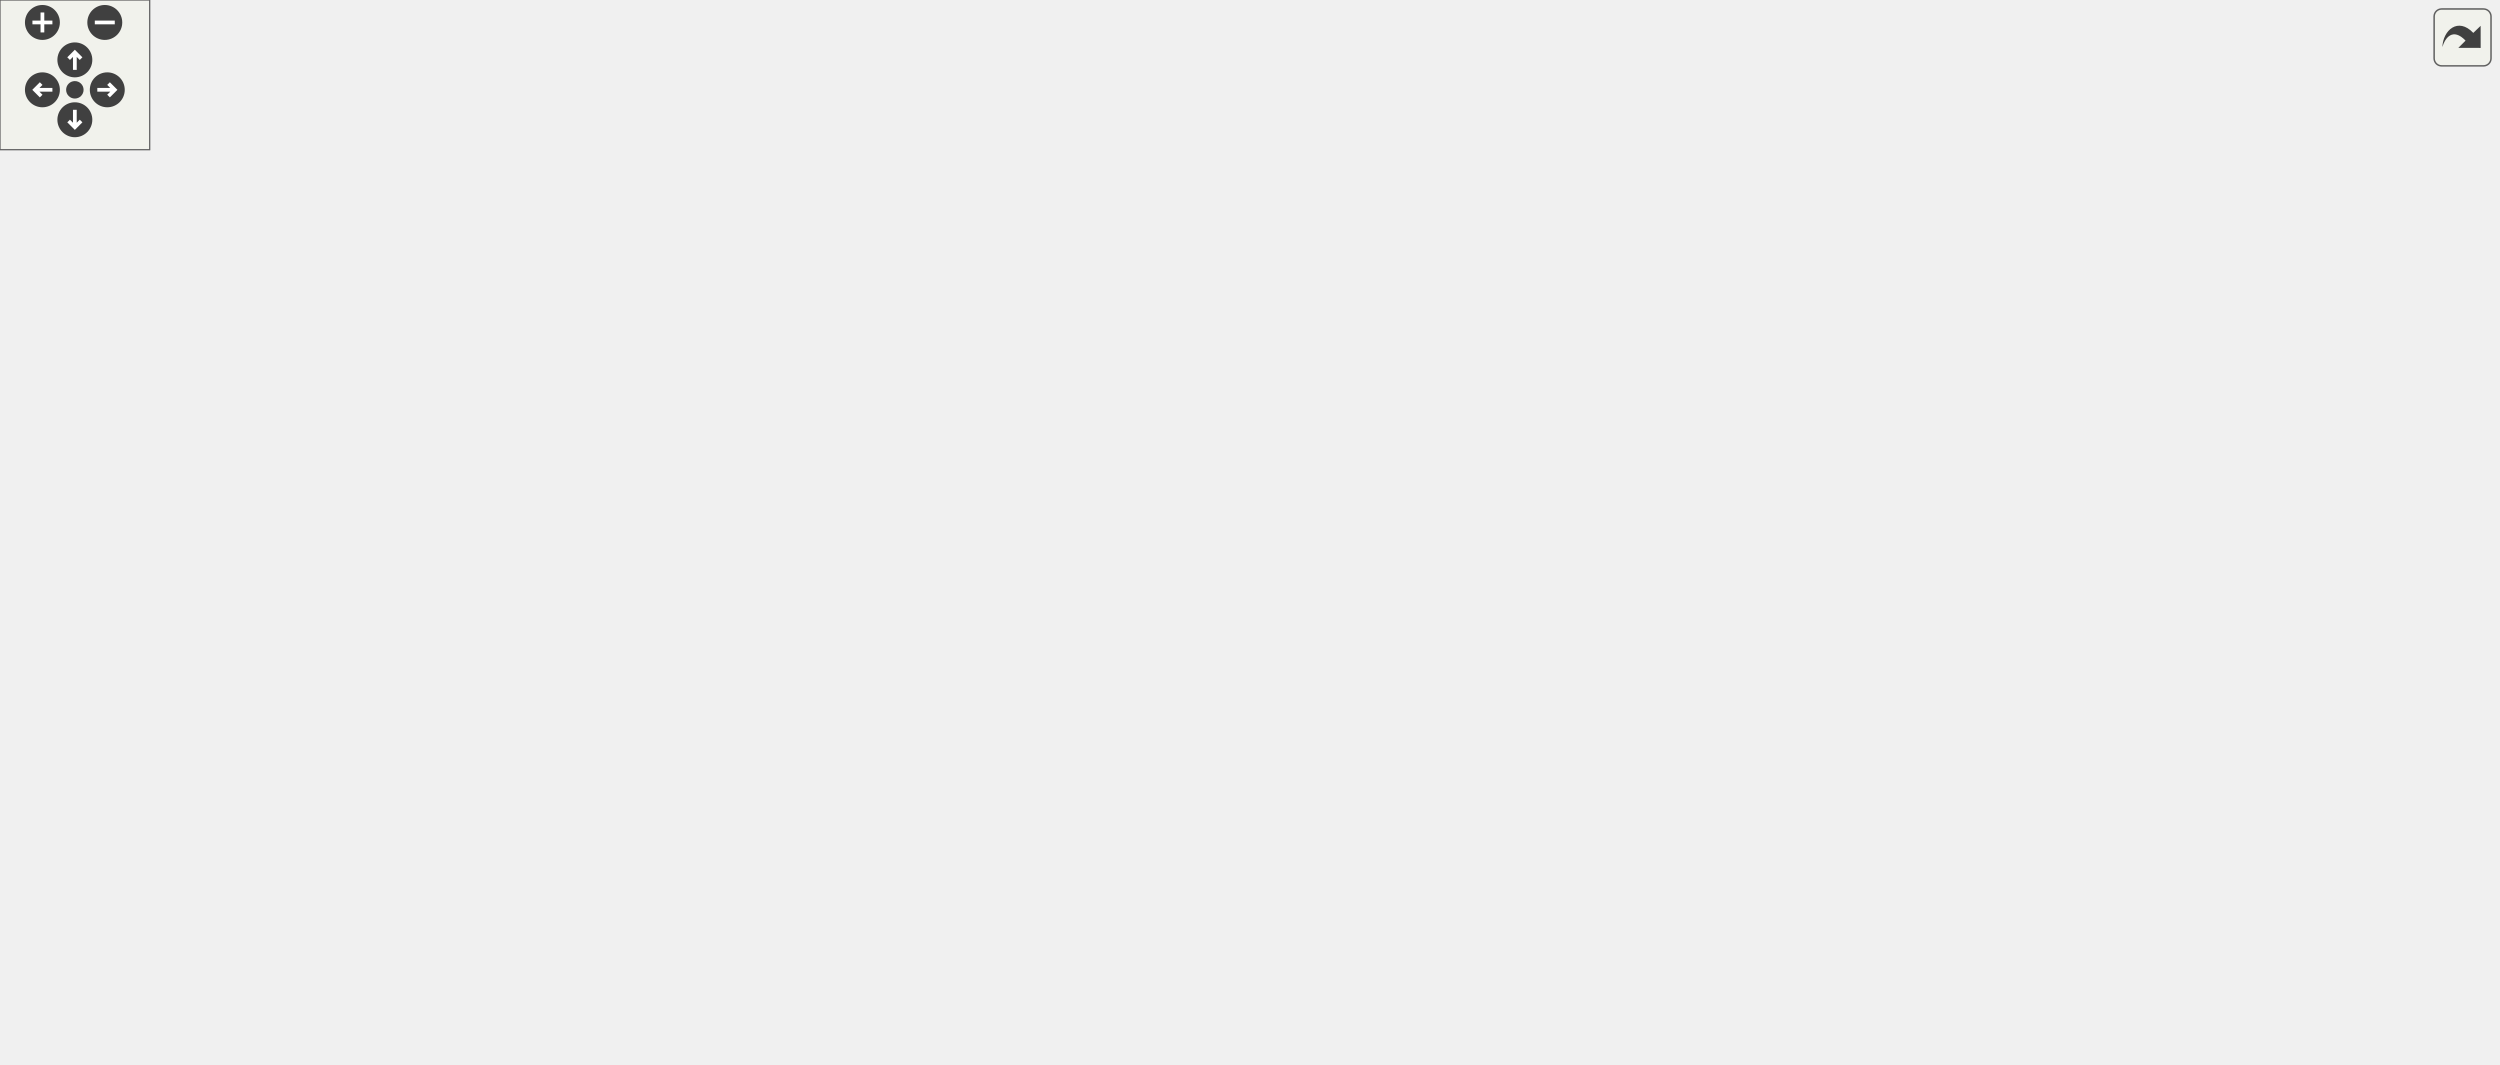
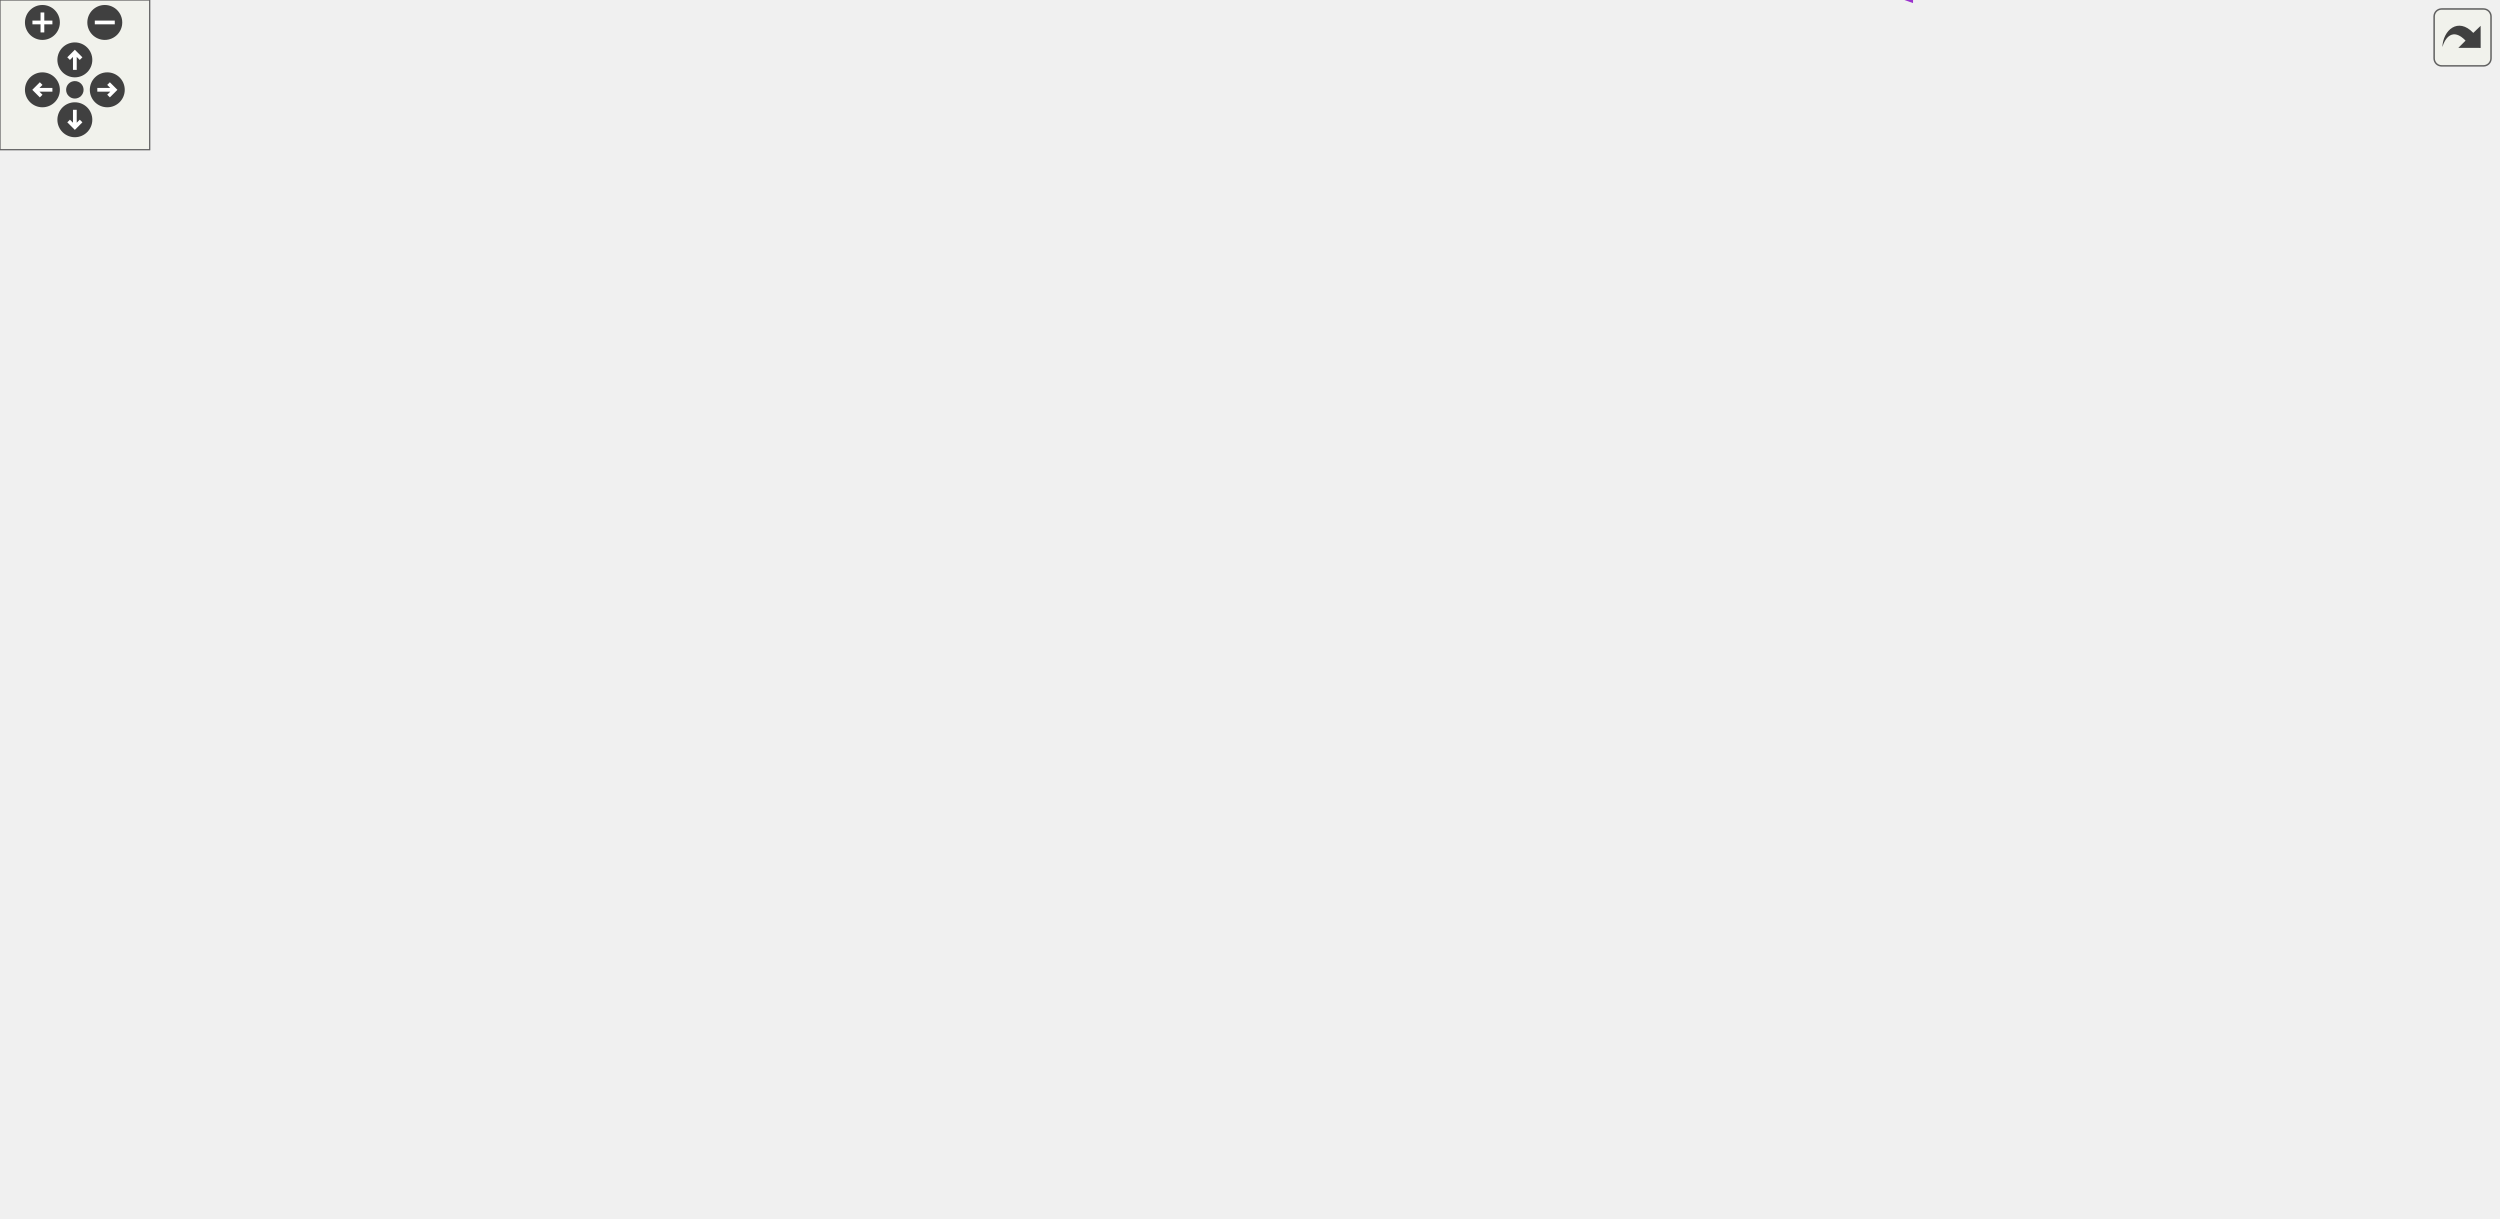
<svg xmlns="http://www.w3.org/2000/svg" xmlns:xlink="http://www.w3.org/1999/xlink" id="main" version="1.1" xml:space="preserve">
  <style type="text/css">
.edge:hover path { stroke: red; }
.edge:hover polygon { stroke: red; fill: red; }
</style>
  <defs>
    <circle id="rim" cx="0" cy="0" r="7" />
    <circle id="rim2" cx="0" cy="0" r="3.5" />
    <g id="zoomPlus">
      <use xlink:href="#rim" fill="#404040">
        <set attributeName="fill" to="#808080" begin="zoomplus.mouseover" end="zoomplus.mouseout" />
      </use>
      <path d="M-4,0h8M0,-4v8" fill="none" stroke="white" stroke-width="1.5" pointer-events="none" />
    </g>
    <g id="zoomMin">
      <use xlink:href="#rim" fill="#404040">
        <set attributeName="fill" to="#808080" begin="zoomminus.mouseover" end="zoomminus.mouseout" />
      </use>
      <path d="M-4,0h8" fill="none" stroke="white" stroke-width="1.5" pointer-events="none" />
    </g>
    <g id="dirArrow">
      <path fill="none" stroke="white" stroke-width="1.5" d="M0,-3.0v7 M-2.5,-0.5L0,-3.0L2.5,-0.5" />
    </g>
    <g id="resetDef">
      <use xlink:href="#rim2" fill="#404040">
        <set attributeName="fill" to="#808080" begin="reset.mouseover" end="reset.mouseout" />
      </use>
    </g>
  </defs>
  <svg id="graph" class="graph">
    <g id="viewport">
      <g id="node1" class="node">
        <g id="a_node1">
          <a xlink:title="Represents a team member on a team who maintain a bot/application.">
-             <polygon fill="#bfbfbf" stroke="black" points="888,-282 888,-301 1001,-301 1001,-282 888,-282" />
-             <text text-anchor="middle" x="944.5" y="-289" font-family="Helvetica,sans-Serif" font-size="10.00">dpp::team_member</text>
+             <polygon fill="#bfbfbf" stroke="black" points="888,-192.5 888,-211.5 1001,-211.5 1001,-192.5 888,-192.5" />
+             <text text-anchor="middle" x="944.5" y="-199.5" font-family="Helvetica,sans-Serif" font-size="10.00">dpp::team_member</text>
          </a>
        </g>
      </g>
      <g id="node2" class="node">
        <g id="a_node2">
          <a xlink:title=" ">
-             <polygon fill="none" stroke="#bfbfbf" points="633,-347 633,-366 757,-366 757,-347 633,-347" />
-             <text text-anchor="middle" x="695" y="-354" font-family="Helvetica,sans-Serif" font-size="10.00">team_member_status</text>
+             <polygon fill="none" stroke="#bfbfbf" points="633,-403.5 633,-422.5 757,-422.5 757,-403.5 633,-403.5" />
+             <text text-anchor="middle" x="695" y="-410.5" font-family="Helvetica,sans-Serif" font-size="10.00">team_member_status</text>
          </a>
        </g>
      </g>
      <g id="edge1" class="edge">
-         <path fill="none" stroke="#9a32cd" stroke-dasharray="5,2" d="M767.43,-352.66C799.43,-349.42 837.25,-343.46 870,-332.5 892.31,-325.03 915.63,-310.74 929.86,-301.16" />
-         <polygon fill="#9a32cd" stroke="#9a32cd" points="766.88,-349.19 757.26,-353.62 767.54,-356.16 766.88,-349.19" />
-         <text text-anchor="middle" x="822.5" y="-354.5" font-family="Helvetica,sans-Serif" font-size="10.00"> membership_state</text>
+         <path fill="none" stroke="#9a32cd" stroke-dasharray="5,2" d="M767.51,-419.02C801.76,-418.22 841.44,-411.47 870,-389 928.67,-342.84 940.61,-243.18 942.95,-211.72" />
+         <polygon fill="#9a32cd" stroke="#9a32cd" points="767.05,-415.52 757.07,-419.09 767.09,-422.52 767.05,-415.52" />
+         <text text-anchor="middle" x="822.5" y="-421" font-family="Helvetica,sans-Serif" font-size="10.00"> membership_state</text>
      </g>
      <g id="node3" class="node">
        <g id="a_node3">
          <a xlink:title=" ">
-             <polygon fill="none" stroke="#bfbfbf" points="441.5,-6 441.5,-25 506.5,-25 506.5,-6 441.5,-6" />
-             <text text-anchor="middle" x="474" y="-13" font-family="Helvetica,sans-Serif" font-size="10.00">std::string</text>
+             <polygon fill="none" stroke="#bfbfbf" points="441.5,-62.5 441.5,-81.5 506.5,-81.5 506.5,-62.5 441.5,-62.5" />
+             <text text-anchor="middle" x="474" y="-69.5" font-family="Helvetica,sans-Serif" font-size="10.00">std::string</text>
          </a>
        </g>
      </g>
      <g id="edge2" class="edge">
-         <path fill="none" stroke="#9a32cd" stroke-dasharray="5,2" d="M516.54,-12.48C545.01,-11.76 583.22,-13.52 615,-24.5 744.91,-69.41 769.34,-105.9 870,-199.5 898.59,-226.09 925.43,-264.22 937.22,-281.86" />
-         <polygon fill="#9a32cd" stroke="#9a32cd" points="516.39,-8.98 506.52,-12.84 516.64,-15.97 516.39,-8.98" />
-         <text text-anchor="middle" x="695" y="-98.5" font-family="Helvetica,sans-Serif" font-size="10.00"> permissions</text>
+         <path fill="none" stroke="#9a32cd" stroke-dasharray="5,2" d="M517.02,-71.56C545.05,-72.03 582.57,-74.14 615,-81 736.6,-106.73 873.55,-168.57 923.73,-192.4" />
+         <polygon fill="#9a32cd" stroke="#9a32cd" points="516.8,-68.05 506.77,-71.45 516.73,-75.05 516.8,-68.05" />
+         <text text-anchor="middle" x="695" y="-124" font-family="Helvetica,sans-Serif" font-size="10.00"> permissions</text>
      </g>
      <g id="node7" class="node">
        <g id="a_node7">
          <a xlink:href="classdpp_1_1user.html" target="_top" xlink:title="Represents a user on discord. May or may not be a member of a dpp::guild.">
-             <polygon fill="none" stroke="black" points="664,-153 664,-172 726,-172 726,-153 664,-153" />
-             <text text-anchor="middle" x="695" y="-160" font-family="Helvetica,sans-Serif" font-size="10.00">dpp::user</text>
+             <polygon fill="none" stroke="black" points="664,-192.5 664,-211.5 726,-211.5 726,-192.5 664,-192.5" />
+             <text text-anchor="middle" x="695" y="-199.5" font-family="Helvetica,sans-Serif" font-size="10.00">dpp::user</text>
          </a>
        </g>
      </g>
      <g id="edge11" class="edge">
-         <path fill="none" stroke="#9a32cd" stroke-dasharray="5,2" d="M516.69,-20.56C546.25,-25.76 585.7,-36.13 615,-56.5 652.5,-82.58 679.44,-132.16 689.57,-152.95" />
-         <polygon fill="#9a32cd" stroke="#9a32cd" points="517.12,-17.08 506.68,-18.92 515.99,-23.99 517.12,-17.08" />
-         <text text-anchor="middle" x="581" y="-70.5" font-family="Helvetica,sans-Serif" font-size="10.00"> global_name</text>
-         <text text-anchor="middle" x="581" y="-59.5" font-family="Helvetica,sans-Serif" font-size="10.00">username</text>
+         <path fill="none" stroke="#9a32cd" stroke-dasharray="5,2" d="M516.46,-77.88C545.74,-83.47 584.96,-93.96 615,-113 648.68,-134.35 676.48,-174.09 688.12,-192.36" />
+         <polygon fill="#9a32cd" stroke="#9a32cd" points="517.01,-74.42 506.55,-76.1 515.77,-81.31 517.01,-74.42" />
+         <text text-anchor="middle" x="581" y="-127" font-family="Helvetica,sans-Serif" font-size="10.00"> global_name</text>
+         <text text-anchor="middle" x="581" y="-116" font-family="Helvetica,sans-Serif" font-size="10.00">username</text>
      </g>
      <g id="node4" class="node">
        <g id="a_node4">
          <a xlink:title=" ">
-             <polygon fill="none" stroke="#bfbfbf" points="144,-0.5 144,-30.5 248,-30.5 248,-0.5 144,-0.5" />
-             <text text-anchor="start" x="152" y="-18.5" font-family="Helvetica,sans-Serif" font-size="10.00">std::basic_string&lt;</text>
-             <text text-anchor="middle" x="196" y="-7.5" font-family="Helvetica,sans-Serif" font-size="10.00"> Char &gt;</text>
+             <polygon fill="none" stroke="#bfbfbf" points="144,-57 144,-87 248,-87 248,-57 144,-57" />
+             <text text-anchor="start" x="152" y="-75" font-family="Helvetica,sans-Serif" font-size="10.00">std::basic_string&lt;</text>
+             <text text-anchor="middle" x="196" y="-64" font-family="Helvetica,sans-Serif" font-size="10.00"> Char &gt;</text>
          </a>
        </g>
      </g>
      <g id="edge3" class="edge">
-         <path fill="none" stroke="midnightblue" d="M258.54,-15.5C315.18,-15.5 396.93,-15.5 441.36,-15.5" />
-         <polygon fill="midnightblue" stroke="midnightblue" points="258.27,-12 248.27,-15.5 258.27,-19 258.27,-12" />
+         <path fill="none" stroke="midnightblue" d="M258.54,-72C315.18,-72 396.93,-72 441.36,-72" />
+         <polygon fill="midnightblue" stroke="midnightblue" points="258.27,-68.5 248.27,-72 258.27,-75.5 258.27,-68.5" />
      </g>
      <g id="node5" class="node">
        <g id="a_node5">
          <a xlink:href="classdpp_1_1snowflake.html" target="_top" xlink:title="A container for a 64 bit unsigned value representing many things on discord. This value is known in d...">
-             <polygon fill="none" stroke="black" points="151.5,-277 151.5,-296 240.5,-296 240.5,-277 151.5,-277" />
-             <text text-anchor="middle" x="196" y="-284" font-family="Helvetica,sans-Serif" font-size="10.00">dpp::snowflake</text>
+             <polygon fill="none" stroke="black" points="151.5,-333.5 151.5,-352.5 240.5,-352.5 240.5,-333.5 151.5,-333.5" />
+             <text text-anchor="middle" x="196" y="-340.5" font-family="Helvetica,sans-Serif" font-size="10.00">dpp::snowflake</text>
          </a>
        </g>
      </g>
      <g id="edge4" class="edge">
-         <path fill="none" stroke="#9a32cd" stroke-dasharray="5,2" d="M250.66,-295.88C261.34,-297.39 272.5,-298.71 283,-299.5 506.57,-316.3 773.87,-302.78 887.73,-295.44" />
-         <polygon fill="#9a32cd" stroke="#9a32cd" points="251.01,-292.39 240.61,-294.39 249.98,-299.32 251.01,-292.39" />
-         <text text-anchor="middle" x="581" y="-310.5" font-family="Helvetica,sans-Serif" font-size="10.00"> team_id</text>
+         <path fill="none" stroke="#9a32cd" stroke-dasharray="5,2" d="M250.66,-352.38C261.34,-353.89 272.5,-355.21 283,-356 392.03,-364.19 420.31,-367.86 529,-356 692.31,-338.17 872.24,-242.54 926.88,-211.64" />
+         <polygon fill="#9a32cd" stroke="#9a32cd" points="251.01,-348.89 240.61,-350.89 249.98,-355.82 251.01,-348.89" />
+         <text text-anchor="middle" x="581" y="-356" font-family="Helvetica,sans-Serif" font-size="10.00"> team_id</text>
      </g>
      <g id="node8" class="node">
        <g id="a_node8">
          <a xlink:href="classdpp_1_1managed.html" target="_top" xlink:title="The managed class is the base class for various types that can be stored in a cache that are identifi...">
-             <polygon fill="none" stroke="black" points="431,-271 431,-290 517,-290 517,-271 431,-271" />
-             <text text-anchor="middle" x="474" y="-278" font-family="Helvetica,sans-Serif" font-size="10.00">dpp::managed</text>
+             <polygon fill="none" stroke="black" points="431,-327.5 431,-346.5 517,-346.5 517,-327.5 431,-327.5" />
+             <text text-anchor="middle" x="474" y="-334.5" font-family="Helvetica,sans-Serif" font-size="10.00">dpp::managed</text>
          </a>
        </g>
      </g>
      <g id="edge8" class="edge">
-         <path fill="none" stroke="#9a32cd" stroke-dasharray="5,2" d="M250.89,-285.33C303.55,-284.18 382.61,-282.47 430.83,-281.42" />
-         <polygon fill="#9a32cd" stroke="#9a32cd" points="250.65,-281.83 240.73,-285.55 250.81,-288.83 250.65,-281.83" />
-         <text text-anchor="middle" x="342" y="-287.5" font-family="Helvetica,sans-Serif" font-size="10.00"> id</text>
+         <path fill="none" stroke="#9a32cd" stroke-dasharray="5,2" d="M250.89,-341.83C303.55,-340.68 382.61,-338.97 430.83,-337.92" />
+         <polygon fill="#9a32cd" stroke="#9a32cd" points="250.65,-338.33 240.73,-342.05 250.81,-345.33 250.65,-338.33" />
+         <text text-anchor="middle" x="342" y="-344" font-family="Helvetica,sans-Serif" font-size="10.00"> id</text>
      </g>
      <g id="node6" class="node">
        <g id="a_node6">
          <a xlink:title=" ">
-             <polygon fill="none" stroke="#bfbfbf" points="0,-254 0,-273 56,-273 56,-254 0,-254" />
-             <text text-anchor="middle" x="28" y="-261" font-family="Helvetica,sans-Serif" font-size="10.00">uint64_t</text>
+             <polygon fill="none" stroke="#bfbfbf" points="0,-310.5 0,-329.5 56,-329.5 56,-310.5 0,-310.5" />
+             <text text-anchor="middle" x="28" y="-317.5" font-family="Helvetica,sans-Serif" font-size="10.00">uint64_t</text>
          </a>
        </g>
      </g>
      <g id="edge5" class="edge">
-         <path fill="none" stroke="#9a32cd" stroke-dasharray="5,2" d="M65.97,-268.62C91.25,-272.12 124.85,-276.78 151.43,-280.46" />
-         <polygon fill="#9a32cd" stroke="#9a32cd" points="66.43,-265.15 56.04,-267.25 65.47,-272.09 66.43,-265.15" />
-         <text text-anchor="middle" x="91.5" y="-276.5" font-family="Helvetica,sans-Serif" font-size="10.00"> value</text>
+         <path fill="none" stroke="#9a32cd" stroke-dasharray="5,2" d="M65.97,-325.12C91.25,-328.62 124.85,-333.28 151.43,-336.96" />
+         <polygon fill="#9a32cd" stroke="#9a32cd" points="66.43,-321.65 56.04,-323.75 65.47,-328.59 66.43,-321.65" />
+         <text text-anchor="middle" x="91.5" y="-333" font-family="Helvetica,sans-Serif" font-size="10.00"> value</text>
      </g>
      <g id="node11" class="node">
        <g id="a_node11">
          <a xlink:href="structdpp_1_1utility_1_1iconhash.html" target="_top" xlink:title="Store a 128 bit icon hash (profile picture, server icon etc) as a 128 bit binary value made of two ui...">
-             <polygon fill="none" stroke="black" points="283,-232 283,-251 401,-251 401,-232 283,-232" />
-             <text text-anchor="middle" x="342" y="-239" font-family="Helvetica,sans-Serif" font-size="10.00">dpp::utility::iconhash</text>
+             <polygon fill="none" stroke="black" points="283,-288.5 283,-307.5 401,-307.5 401,-288.5 283,-288.5" />
+             <text text-anchor="middle" x="342" y="-295.5" font-family="Helvetica,sans-Serif" font-size="10.00">dpp::utility::iconhash</text>
          </a>
        </g>
      </g>
      <g id="edge13" class="edge">
-         <path fill="none" stroke="#9a32cd" stroke-dasharray="5,2" d="M55.44,-249.61C61.39,-247.09 67.79,-244.84 74,-243.5 144.68,-228.22 228.37,-230.82 282.96,-235.18" />
-         <polygon fill="#9a32cd" stroke="#9a32cd" points="53.57,-246.61 45.96,-253.98 56.5,-252.97 53.57,-246.61" />
-         <text text-anchor="middle" x="91.5" y="-257.5" font-family="Helvetica,sans-Serif" font-size="10.00"> first</text>
-         <text text-anchor="middle" x="91.5" y="-246.5" font-family="Helvetica,sans-Serif" font-size="10.00">second</text>
+         <path fill="none" stroke="#9a32cd" stroke-dasharray="5,2" d="M55.44,-306.11C61.39,-303.59 67.79,-301.34 74,-300 144.68,-284.72 228.37,-287.32 282.96,-291.68" />
+         <polygon fill="#9a32cd" stroke="#9a32cd" points="53.57,-303.11 45.96,-310.48 56.5,-309.47 53.57,-303.11" />
+         <text text-anchor="middle" x="91.5" y="-314" font-family="Helvetica,sans-Serif" font-size="10.00"> first</text>
+         <text text-anchor="middle" x="91.5" y="-303" font-family="Helvetica,sans-Serif" font-size="10.00">second</text>
      </g>
      <g id="edge6" class="edge">
-         <path fill="none" stroke="#9a32cd" stroke-dasharray="5,2" d="M723.72,-176.95C774.68,-203.51 881.94,-259.42 925.02,-281.87" />
-         <polygon fill="#9a32cd" stroke="#9a32cd" points="725.09,-173.71 714.6,-172.2 721.85,-179.92 725.09,-173.71" />
-         <text text-anchor="middle" x="822.5" y="-252.5" font-family="Helvetica,sans-Serif" font-size="10.00"> member_user</text>
+         <path fill="none" stroke="#9a32cd" stroke-dasharray="5,2" d="M736.57,-202C777.8,-202 841.99,-202 887.94,-202" />
+         <polygon fill="#9a32cd" stroke="#9a32cd" points="736.35,-198.5 726.35,-202 736.35,-205.5 736.35,-198.5" />
+         <text text-anchor="middle" x="822.5" y="-205" font-family="Helvetica,sans-Serif" font-size="10.00"> member_user</text>
      </g>
      <g id="edge7" class="edge">
-         <path fill="none" stroke="midnightblue" d="M527.31,-279.56C554.94,-277.07 588.52,-270.72 615,-255.5 651,-234.81 678.18,-191.29 688.95,-172.02" />
-         <polygon fill="midnightblue" stroke="midnightblue" points="526.75,-276.1 517.04,-280.34 527.28,-283.08 526.75,-276.1" />
+         <path fill="none" stroke="midnightblue" d="M527.16,-336.97C555.07,-334.77 588.96,-328.41 615,-312 654.98,-286.8 680.88,-233.36 690.16,-211.56" />
+         <polygon fill="midnightblue" stroke="midnightblue" points="526.93,-333.48 517.17,-337.6 527.37,-340.46 526.93,-333.48" />
      </g>
      <g id="node9" class="node">
        <g id="a_node9">
          <a xlink:href="structdpp_1_1json__interface.html" target="_top" xlink:title=" ">
-             <polygon fill="none" stroke="black" points="419,-174.5 419,-204.5 529,-204.5 529,-174.5 419,-174.5" />
-             <text text-anchor="start" x="427" y="-192.5" font-family="Helvetica,sans-Serif" font-size="10.00">dpp::json_interface</text>
-             <text text-anchor="middle" x="474" y="-181.5" font-family="Helvetica,sans-Serif" font-size="10.00">&lt; user &gt;</text>
+             <polygon fill="none" stroke="black" points="419,-231 419,-261 529,-261 529,-231 419,-231" />
+             <text text-anchor="start" x="427" y="-249" font-family="Helvetica,sans-Serif" font-size="10.00">dpp::json_interface</text>
+             <text text-anchor="middle" x="474" y="-238" font-family="Helvetica,sans-Serif" font-size="10.00">&lt; user &gt;</text>
          </a>
        </g>
      </g>
      <g id="edge9" class="edge">
-         <path fill="none" stroke="midnightblue" d="M539.08,-181.6C580.19,-176.53 631.69,-170.18 663.73,-166.23" />
-         <polygon fill="midnightblue" stroke="midnightblue" points="538.63,-178.13 529.13,-182.83 539.49,-185.08 538.63,-178.13" />
+         <path fill="none" stroke="midnightblue" d="M539.08,-233.13C580.19,-224.87 631.69,-214.52 663.73,-208.08" />
+         <polygon fill="midnightblue" stroke="midnightblue" points="538.25,-229.72 529.13,-235.12 539.63,-236.59 538.25,-229.72" />
      </g>
      <g id="node10" class="node">
        <g id="a_node10">
          <a xlink:href="structdpp_1_1json__interface.html" target="_top" xlink:title="Represents an interface for an object that can optionally implement functions for converting to and f...">
-             <polygon fill="none" stroke="black" points="127,-180 127,-199 265,-199 265,-180 127,-180" />
-             <text text-anchor="middle" x="196" y="-187" font-family="Helvetica,sans-Serif" font-size="10.00">dpp::json_interface&lt; T &gt;</text>
+             <polygon fill="none" stroke="black" points="127,-236.5 127,-255.5 265,-255.5 265,-236.5 127,-236.5" />
+             <text text-anchor="middle" x="196" y="-243.5" font-family="Helvetica,sans-Serif" font-size="10.00">dpp::json_interface&lt; T &gt;</text>
          </a>
        </g>
      </g>
      <g id="edge10" class="edge">
-         <path fill="none" stroke="orange" stroke-dasharray="5,2" d="M275.44,-189.5C321.31,-189.5 378.05,-189.5 418.94,-189.5" />
-         <polygon fill="orange" stroke="orange" points="275.22,-186 265.22,-189.5 275.22,-193 275.22,-186" />
-         <text text-anchor="middle" x="342" y="-192.5" font-family="Helvetica,sans-Serif" font-size="10.00"> &lt; user &gt;</text>
+         <path fill="none" stroke="orange" stroke-dasharray="5,2" d="M275.44,-246C321.31,-246 378.05,-246 418.94,-246" />
+         <polygon fill="orange" stroke="orange" points="275.22,-242.5 265.22,-246 275.22,-249.5 275.22,-242.5" />
+         <text text-anchor="middle" x="342" y="-249" font-family="Helvetica,sans-Serif" font-size="10.00"> &lt; user &gt;</text>
      </g>
      <g id="edge12" class="edge">
-         <path fill="none" stroke="#9a32cd" stroke-dasharray="5,2" d="M411.39,-233.88C446.71,-229.36 490.4,-222.87 529,-214.5 567.9,-206.07 577.05,-201.5 615,-189.5 632.41,-184 651.82,-177.37 667.05,-172.06" />
-         <polygon fill="#9a32cd" stroke="#9a32cd" points="410.67,-230.44 401.18,-235.16 411.54,-237.39 410.67,-230.44" />
-         <text text-anchor="middle" x="474" y="-235.5" font-family="Helvetica,sans-Serif" font-size="10.00"> avatar</text>
+         <path fill="none" stroke="#9a32cd" stroke-dasharray="5,2" d="M411.31,-291.76C446.79,-287.6 490.64,-281.01 529,-271 568.61,-260.66 577.24,-253.83 615,-238 635.29,-229.49 658.14,-218.98 674.02,-211.52" />
+         <polygon fill="#9a32cd" stroke="#9a32cd" points="410.6,-288.32 401.06,-292.93 411.39,-295.28 410.6,-288.32" />
+         <text text-anchor="middle" x="474" y="-293" font-family="Helvetica,sans-Serif" font-size="10.00"> avatar</text>
      </g>
      <g id="node12" class="node">
        <g id="a_node12">
          <a xlink:title=" ">
-             <polygon fill="none" stroke="#bfbfbf" points="446,-136 446,-155 502,-155 502,-136 446,-136" />
-             <text text-anchor="middle" x="474" y="-143" font-family="Helvetica,sans-Serif" font-size="10.00">uint32_t</text>
+             <polygon fill="none" stroke="#bfbfbf" points="446,-192.5 446,-211.5 502,-211.5 502,-192.5 446,-192.5" />
+             <text text-anchor="middle" x="474" y="-199.5" font-family="Helvetica,sans-Serif" font-size="10.00">uint32_t</text>
          </a>
        </g>
      </g>
      <g id="edge14" class="edge">
-         <path fill="none" stroke="#9a32cd" stroke-dasharray="5,2" d="M512.33,-147.99C540.54,-149.92 580.22,-152.72 615,-155.5 631.2,-156.8 649.25,-158.38 664,-159.72" />
-         <polygon fill="#9a32cd" stroke="#9a32cd" points="512.32,-144.48 502.11,-147.3 511.85,-151.47 512.32,-144.48" />
-         <text text-anchor="middle" x="581" y="-158.5" font-family="Helvetica,sans-Serif" font-size="10.00"> flags</text>
+         <path fill="none" stroke="#9a32cd" stroke-dasharray="5,2" d="M512.3,-202C555.09,-202 624.4,-202 663.9,-202" />
+         <polygon fill="#9a32cd" stroke="#9a32cd" points="512.29,-198.5 502.29,-202 512.29,-205.5 512.29,-198.5" />
+         <text text-anchor="middle" x="581" y="-205" font-family="Helvetica,sans-Serif" font-size="10.00"> flags</text>
      </g>
      <g id="node13" class="node">
        <g id="a_node13">
          <a xlink:title=" ">
-             <polygon fill="none" stroke="#bfbfbf" points="446,-98 446,-117 502,-117 502,-98 446,-98" />
-             <text text-anchor="middle" x="474" y="-105" font-family="Helvetica,sans-Serif" font-size="10.00">uint16_t</text>
+             <polygon fill="none" stroke="#bfbfbf" points="446,-154.5 446,-173.5 502,-173.5 502,-154.5 446,-154.5" />
+             <text text-anchor="middle" x="474" y="-161.5" font-family="Helvetica,sans-Serif" font-size="10.00">uint16_t</text>
          </a>
        </g>
      </g>
      <g id="edge15" class="edge">
-         <path fill="none" stroke="#9a32cd" stroke-dasharray="5,2" d="M511.99,-113.52C540.39,-118.48 580.47,-126.19 615,-135.5 633.19,-140.41 653.28,-147.29 668.65,-152.88" />
-         <polygon fill="#9a32cd" stroke="#9a32cd" points="512.53,-110.07 502.08,-111.82 511.35,-116.97 512.53,-110.07" />
-         <text text-anchor="middle" x="581" y="-138.5" font-family="Helvetica,sans-Serif" font-size="10.00"> discriminator</text>
+         <path fill="none" stroke="#9a32cd" stroke-dasharray="5,2" d="M512.36,-169.88C540.58,-174.38 580.27,-180.85 615,-187 631.08,-189.85 648.97,-193.23 663.65,-196.05" />
+         <polygon fill="#9a32cd" stroke="#9a32cd" points="512.56,-166.37 502.13,-168.25 511.46,-173.28 512.56,-166.37" />
+         <text text-anchor="middle" x="581" y="-190" font-family="Helvetica,sans-Serif" font-size="10.00"> discriminator</text>
      </g>
      <g id="node14" class="node">
        <g id="a_node14">
          <a xlink:title=" ">
-             <polygon fill="none" stroke="#bfbfbf" points="449,-60 449,-79 499,-79 499,-60 449,-60" />
-             <text text-anchor="middle" x="474" y="-67" font-family="Helvetica,sans-Serif" font-size="10.00">uint8_t</text>
+             <polygon fill="none" stroke="#bfbfbf" points="449,-116.5 449,-135.5 499,-135.5 499,-116.5 449,-116.5" />
+             <text text-anchor="middle" x="474" y="-123.5" font-family="Helvetica,sans-Serif" font-size="10.00">uint8_t</text>
          </a>
        </g>
      </g>
      <g id="edge16" class="edge">
-         <path fill="none" stroke="#9a32cd" stroke-dasharray="5,2" d="M509.3,-74.63C538.42,-79.84 580.8,-89.47 615,-105.5 641.95,-118.13 669.18,-140.34 683.57,-152.98" />
-         <polygon fill="#9a32cd" stroke="#9a32cd" points="509.66,-71.14 499.21,-72.91 508.48,-78.04 509.66,-71.14" />
-         <text text-anchor="middle" x="581" y="-108.5" font-family="Helvetica,sans-Serif" font-size="10.00"> refcount</text>
+         <path fill="none" stroke="#9a32cd" stroke-dasharray="5,2" d="M509.05,-131.79C537.86,-137.27 579.92,-146.66 615,-160 638.23,-168.84 663.28,-183.03 678.8,-192.44" />
+         <polygon fill="#9a32cd" stroke="#9a32cd" points="509.55,-128.33 499.08,-129.95 508.28,-135.21 509.55,-128.33" />
+         <text text-anchor="middle" x="581" y="-163" font-family="Helvetica,sans-Serif" font-size="10.00"> refcount</text>
+       </g>
+       <g id="node15" class="node">
+         <g id="a_node15">
+           <a xlink:title=" ">
+             <polygon fill="none" stroke="#bfbfbf" points="634,-0.5 634,-19.5 756,-19.5 756,-0.5 634,-0.5" />
+             <text text-anchor="middle" x="695" y="-7.5" font-family="Helvetica,sans-Serif" font-size="10.00">team_member_role_t</text>
+           </a>
+         </g>
+       </g>
+       <g id="edge17" class="edge">
+         <path fill="none" stroke="#9a32cd" stroke-dasharray="5,2" d="M766.72,-2.96C800.96,-3.18 840.86,-9.19 870,-31 924.85,-72.05 939.26,-162.38 942.59,-192.22" />
+         <polygon fill="#9a32cd" stroke="#9a32cd" points="766.25,0.53 756.29,-3.07 766.33,-6.47 766.25,0.53" />
+         <text text-anchor="middle" x="822.5" y="-34" font-family="Helvetica,sans-Serif" font-size="10.00"> member_role</text>
      </g>
    </g>
  </svg>
  <g id="navigator" transform="translate(0 0)" fill="#404254">
    <rect fill="#f2f5e9" fill-opacity="0.5" stroke="#606060" stroke-width=".5" x="0" y="0" width="60" height="60" />
    <use id="zoomplus" xlink:href="#zoomPlus" x="17" y="9" />
    <use id="zoomminus" xlink:href="#zoomMin" x="42" y="9" />
    <use id="reset" xlink:href="#resetDef" x="30" y="36" />
    <g id="arrowUp" xlink:href="#dirArrow" transform="translate(30 24)">
      <use xlink:href="#rim" fill="#404040">
        <set attributeName="fill" to="#808080" begin="arrowUp.mouseover" end="arrowUp.mouseout" />
      </use>
      <path fill="none" stroke="white" stroke-width="1.5" d="M0,-3.0v7 M-2.5,-0.5L0,-3.0L2.5,-0.5" />
    </g>
    <g id="arrowRight" xlink:href="#dirArrow" transform="rotate(90) translate(36 -43)">
      <use xlink:href="#rim" fill="#404040">
        <set attributeName="fill" to="#808080" begin="arrowRight.mouseover" end="arrowRight.mouseout" />
      </use>
      <path fill="none" stroke="white" stroke-width="1.5" d="M0,-3.0v7 M-2.5,-0.5L0,-3.0L2.5,-0.5" />
    </g>
    <g id="arrowDown" xlink:href="#dirArrow" transform="rotate(180) translate(-30 -48)">
      <use xlink:href="#rim" fill="#404040">
        <set attributeName="fill" to="#808080" begin="arrowDown.mouseover" end="arrowDown.mouseout" />
      </use>
      <path fill="none" stroke="white" stroke-width="1.5" d="M0,-3.0v7 M-2.5,-0.5L0,-3.0L2.5,-0.5" />
    </g>
    <g id="arrowLeft" xlink:href="#dirArrow" transform="rotate(270) translate(-36 17)">
      <use xlink:href="#rim" fill="#404040">
        <set attributeName="fill" to="#808080" begin="arrowLeft.mouseover" end="arrowLeft.mouseout" />
      </use>
      <path fill="none" stroke="white" stroke-width="1.5" d="M0,-3.0v7 M-2.5,-0.5L0,-3.0L2.5,-0.5" />
    </g>
  </g>
  <svg viewBox="0 0 15 15" width="100%" height="30px" preserveAspectRatio="xMaxYMin meet">
    <g id="arrow_out" transform="scale(0.3 0.3)">
      <a xlink:href="classdpp_1_1team__member__coll__graph_org.svg" target="_base">
        <rect id="button" ry="5" rx="5" y="6" x="6" height="38" width="38" fill="#f2f5e9" fill-opacity="0.5" stroke="#606060" stroke-width="1.0" />
        <path id="arrow" d="M 11.5,31.437 C 11.94,20.098 22.043,11.323 32.159,21.979 L 37.069,17.246 C 37.069,17.246 37.088,32 37.088,32 L 22.16,31.978 C 22.16,31.978 26.998,27.14 26.998,27.14 C 18.529,18.264 13.292,25.23 11.5,31.437 z" style="fill:#404040;" />
      </a>
    </g>
  </svg>
</svg>
